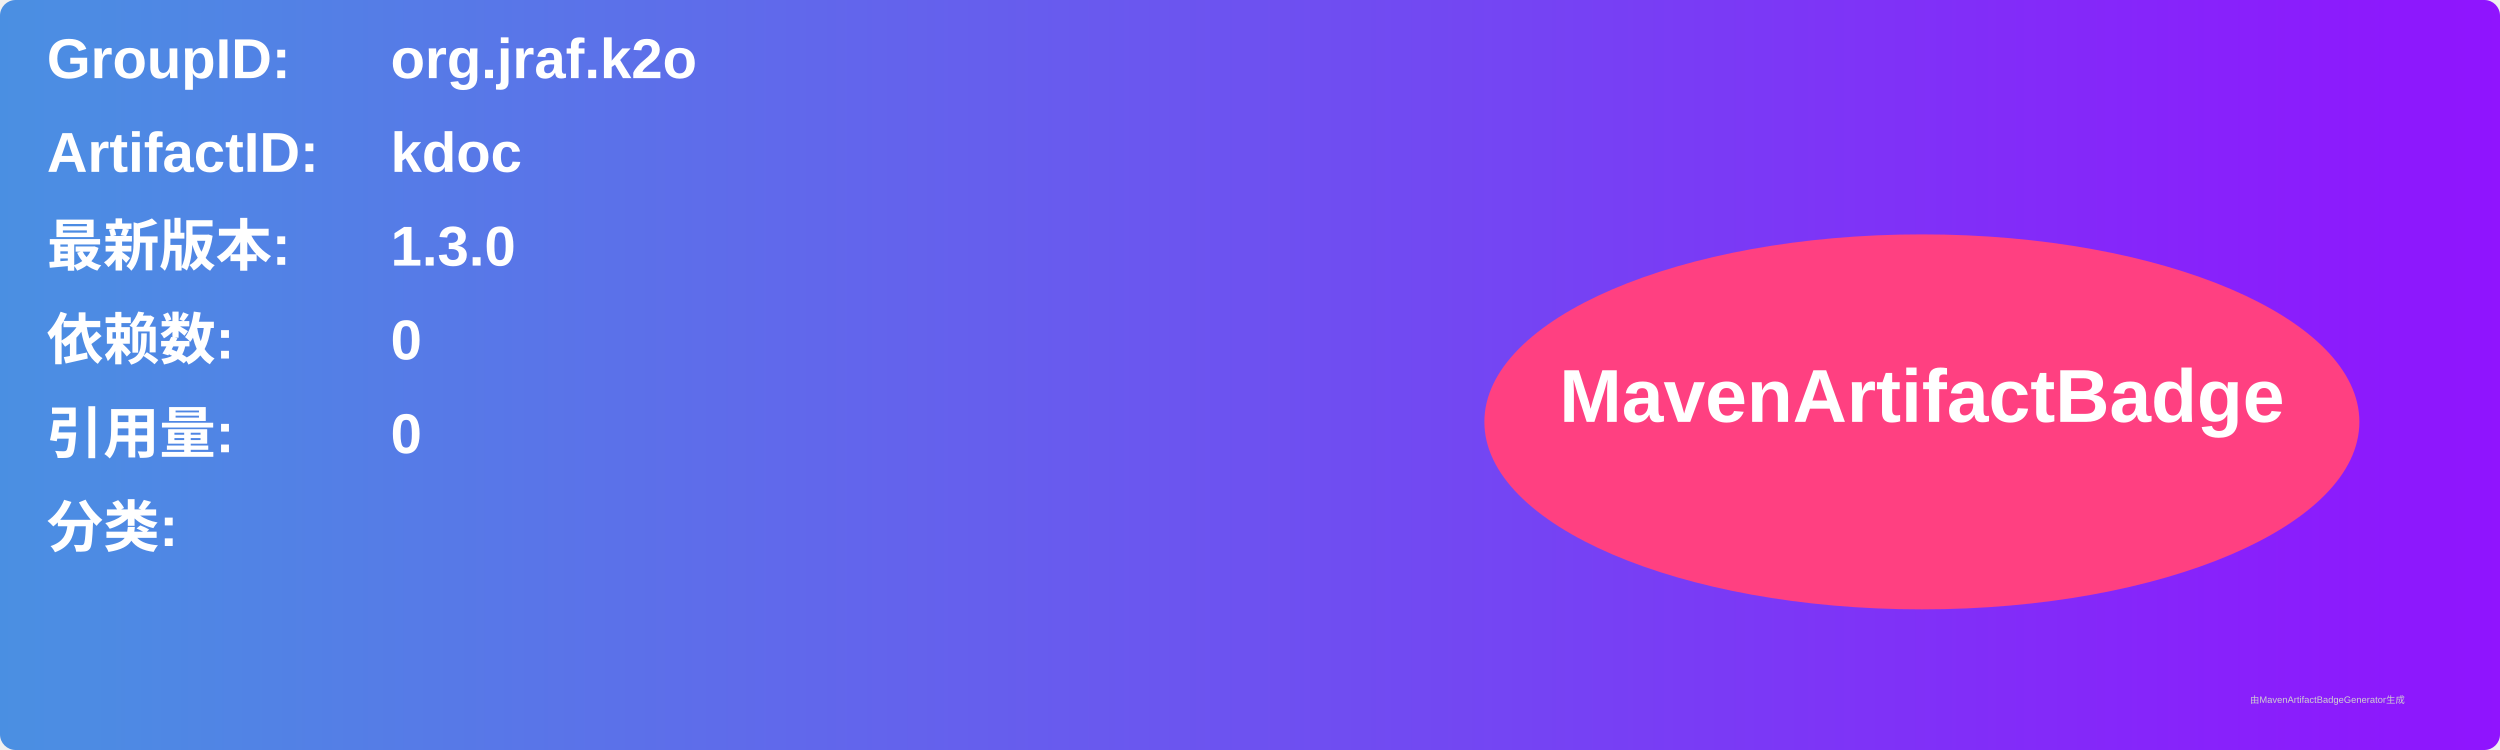
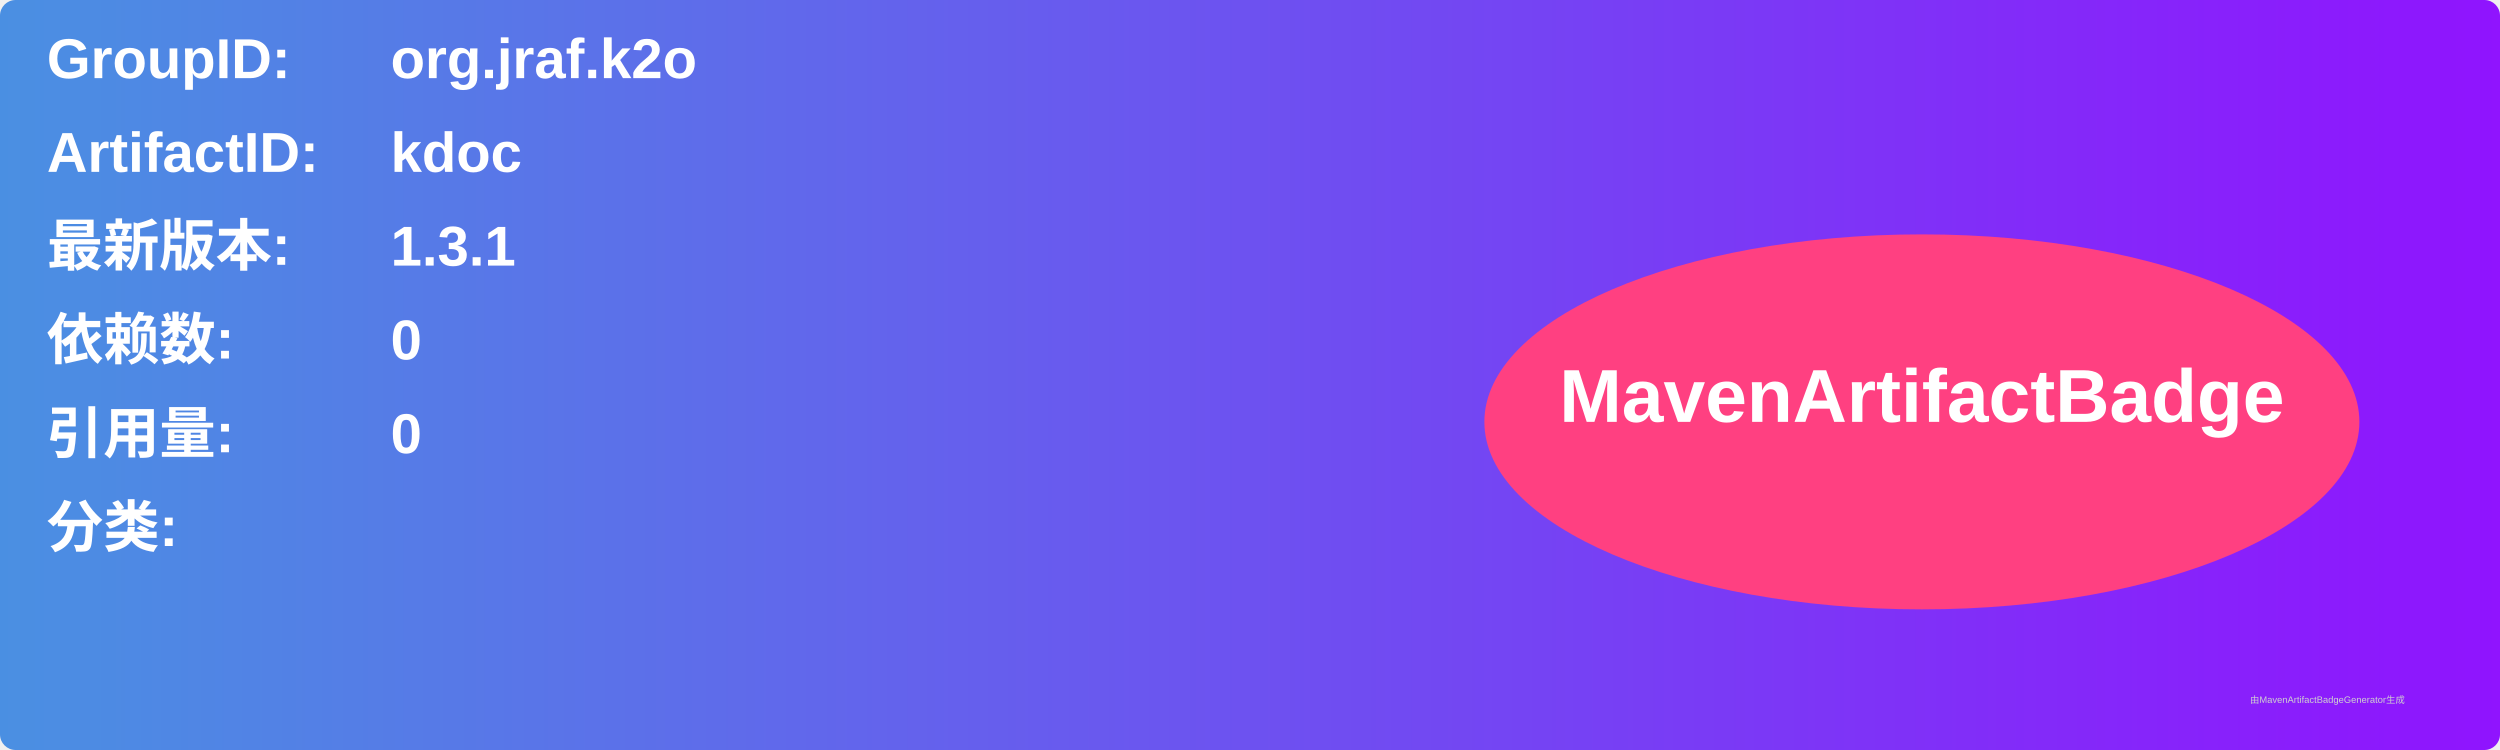
<svg xmlns="http://www.w3.org/2000/svg" width="800" height="240" viewBox="0 0 800 240">
  <linearGradient id="grad" x1="0%" y1="0%" x2="100%" y2="0%">
    <stop offset="0%" stop-color="#4a90e2" />
    <stop offset="100%" stop-color="#9013fe" />
  </linearGradient>
  <rect width="100%" height="100%" rx="5" ry="5" fill="url(#grad)" />
  <g transform="translate(15, 15)">
    <text x="0" y="10" font-family="Arial" font-size="18" fill="white" font-weight="bold" width="260">GroupID:</text>
    <text x="110" y="10" font-family="Arial" font-size="18" fill="white" font-weight="bold" width="460">org.jraf.k2o</text>
    <text x="0" y="40" font-family="Arial" font-size="18" fill="white" font-weight="bold" width="260">ArtifactID:</text>
    <text x="110" y="40" font-family="Arial" font-size="18" fill="white" font-weight="bold" width="460">kdoc</text>
    <text x="0" y="70" font-family="Arial" font-size="18" fill="white" font-weight="bold">最新版本:</text>
    <text x="110" y="70" font-family="Arial" font-size="18" fill="white" font-weight="bold">
-       <tspan font-weight="bold">1.3.0</tspan>
+       <tspan font-weight="bold">1.3.1</tspan>
    </text>
    <text x="0" y="100" font-family="Arial" font-size="18" fill="white" font-weight="bold">依赖数: </text>
    <text x="110" y="100" font-family="Arial" font-size="18" fill="white">
      <tspan font-weight="bold">0</tspan>
    </text>
    <text x="0" y="130" font-family="Arial" font-size="18" fill="white" font-weight="bold">引用量: </text>
    <text x="110" y="130" font-family="Arial" font-size="18" fill="white">
      <tspan font-weight="bold">0</tspan>
    </text>
    <text x="0" y="160" font-family="Arial" font-size="18" fill="white" font-weight="bold">分类:</text>
    <text x="10" y="190" font-family="Arial" font-size="10" fill="white">
      <tspan font-weight="bold" />
    </text>
    <ellipse cx="600" cy="120" rx="140" ry="60" fill="#ff4081" />
    <text x="600" y="120" text-anchor="middle" font-family="Arial" font-size="24" fill="white" font-weight="bold">MavenArtifactBadge</text>
  </g>
  <text x="720" y="225" font-family="Arial" font-size="3" fill="#d0d0d0">由MavenArtifactBadgeGenerator生成</text>
</svg>
